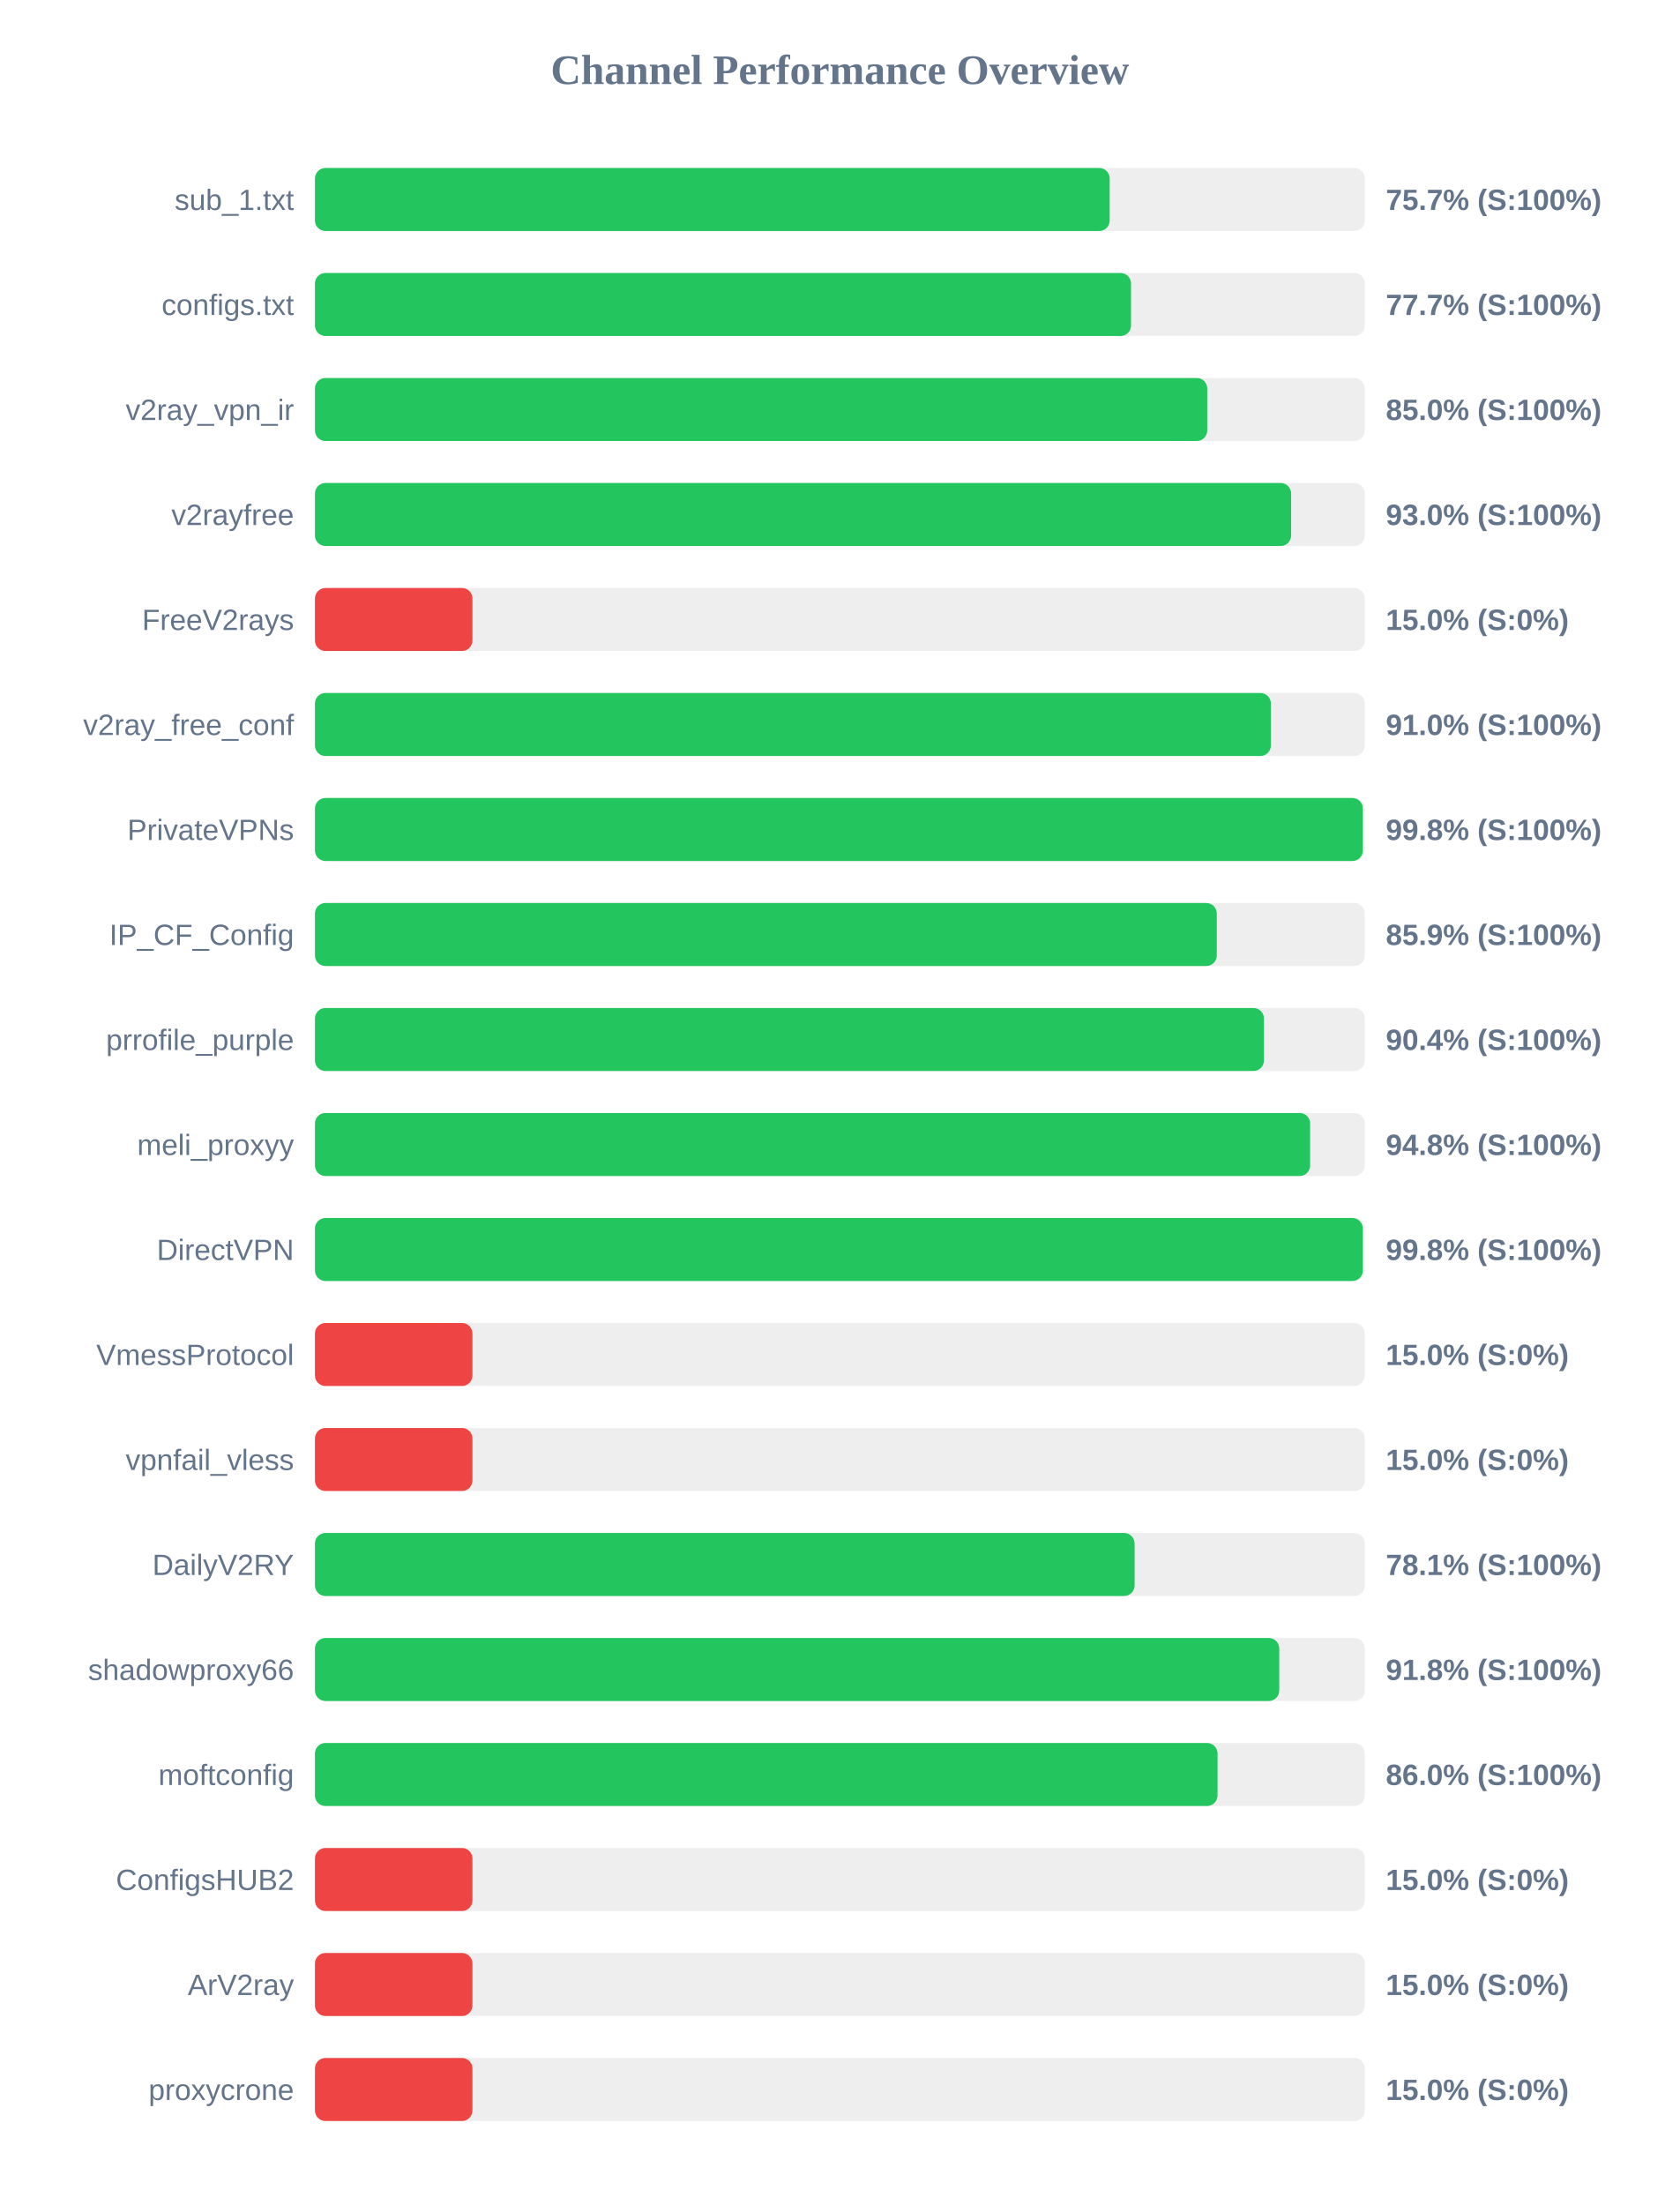
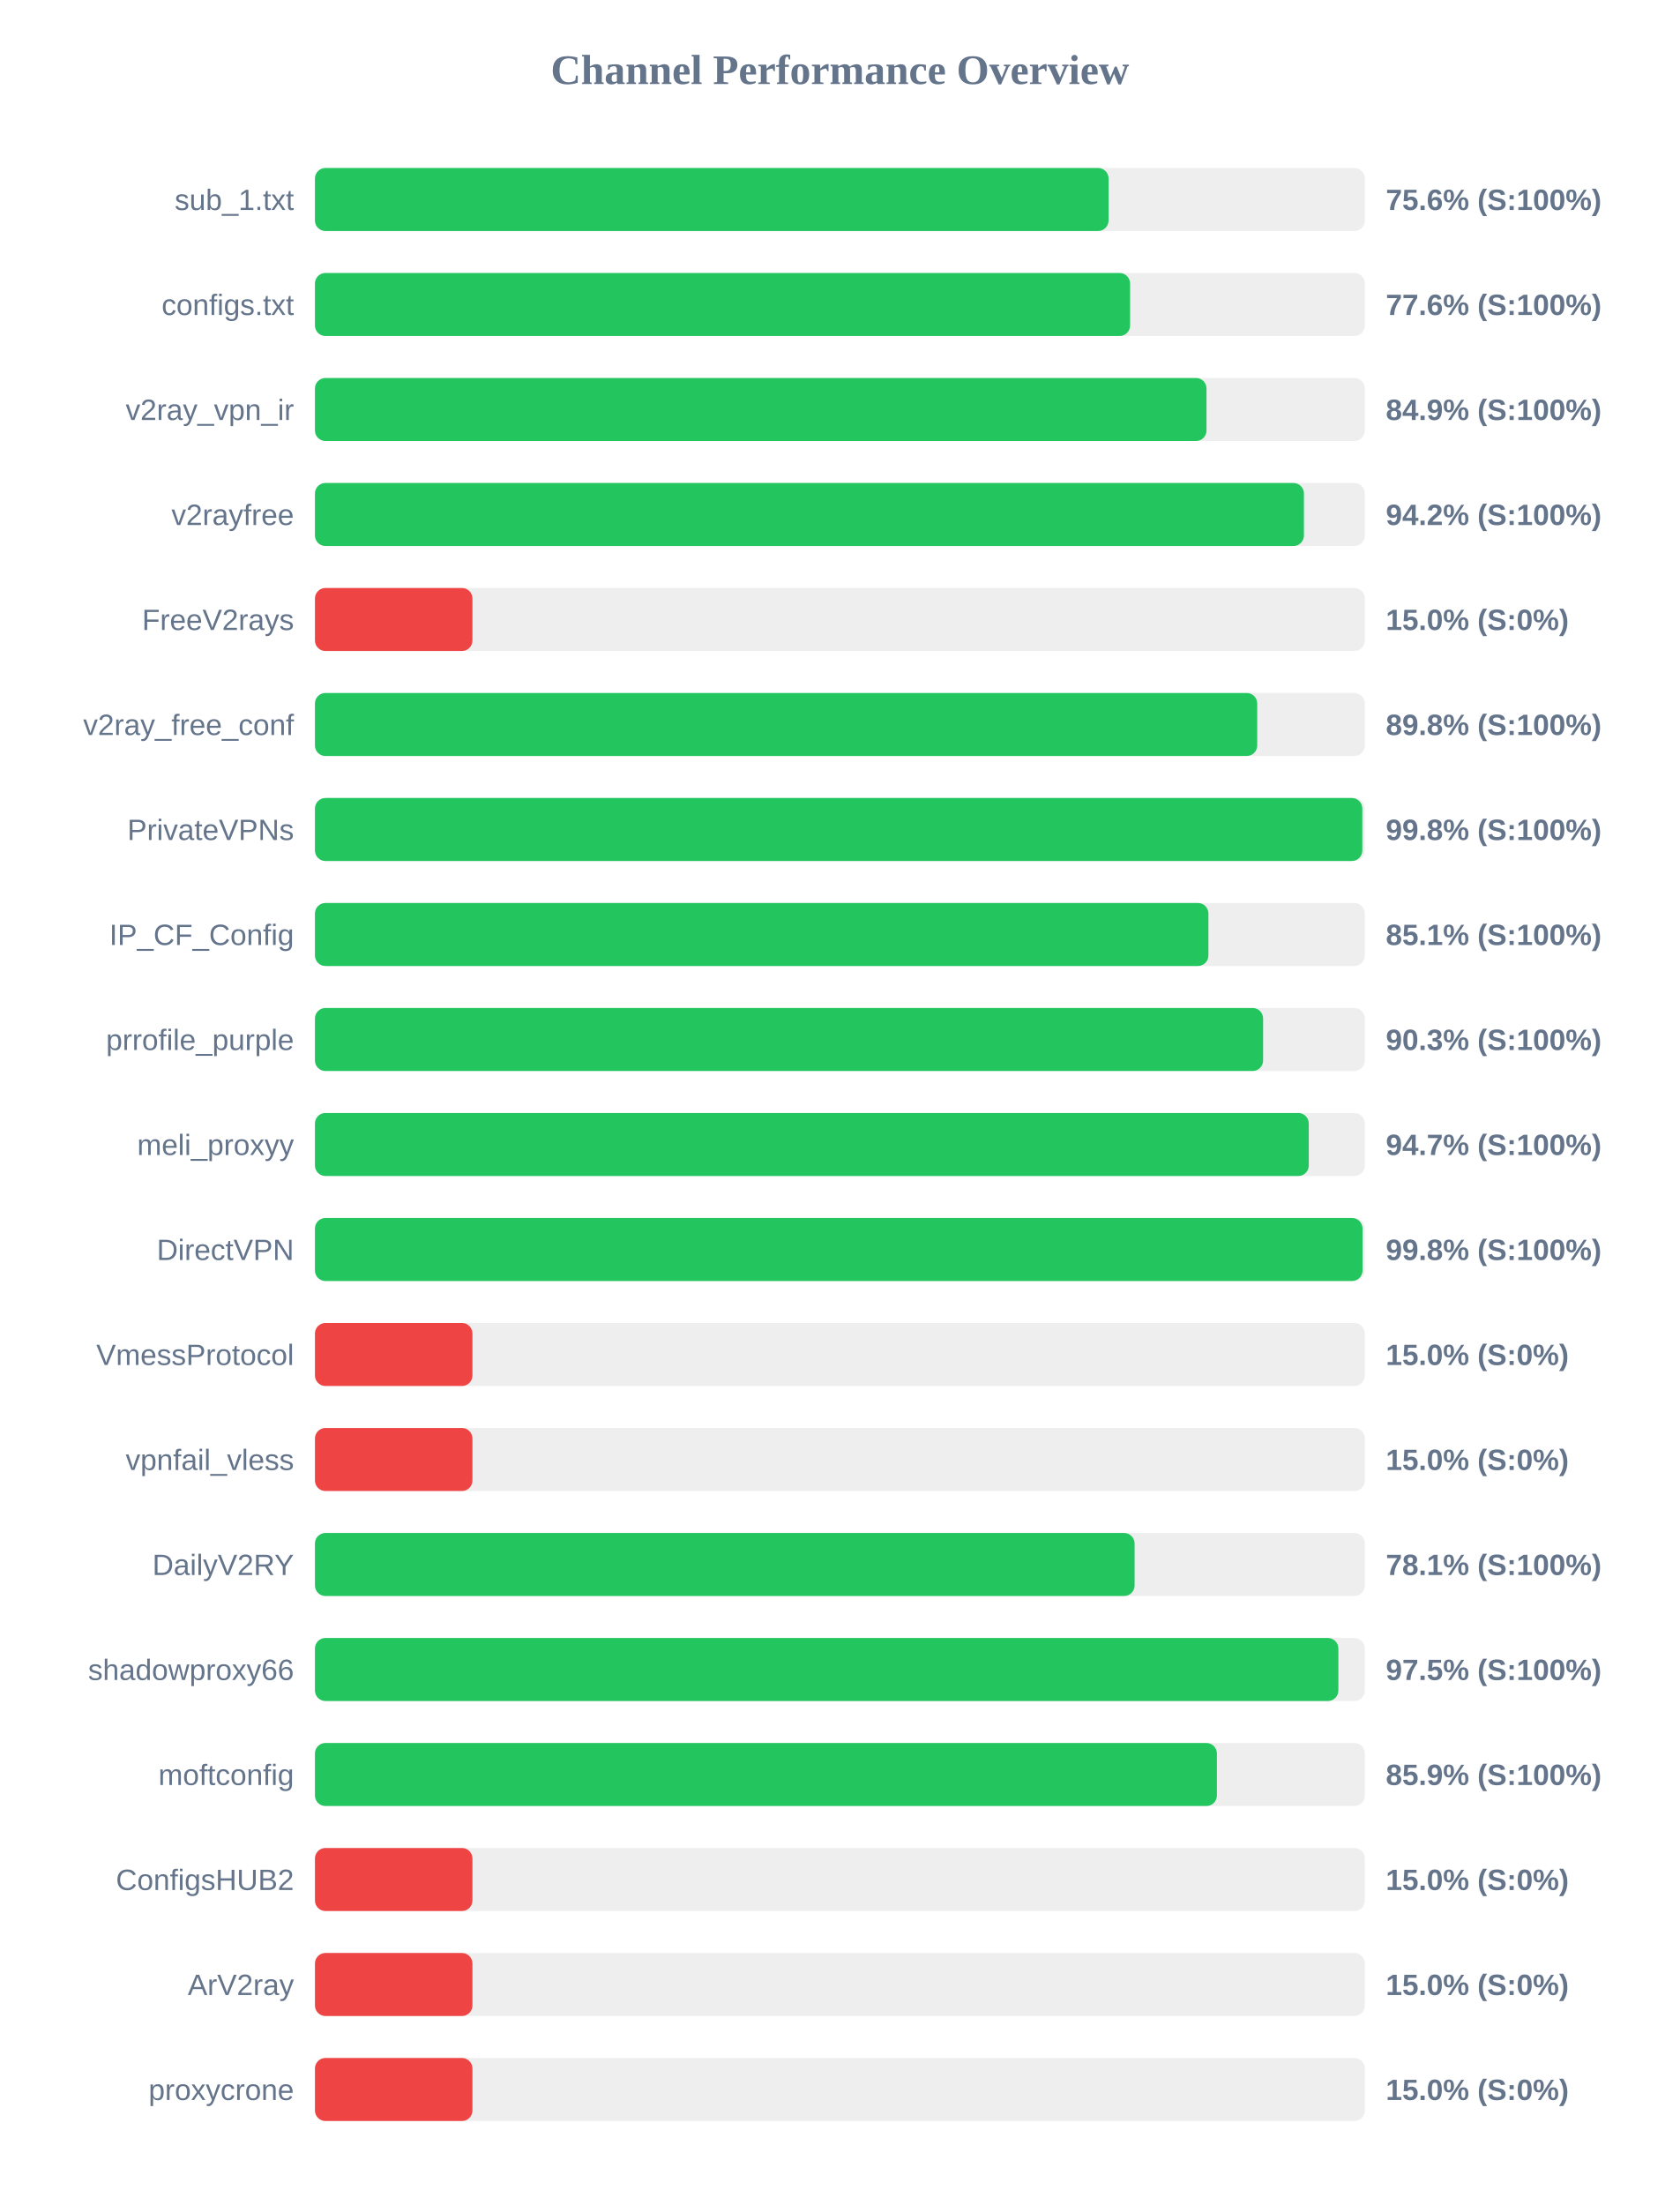
<svg xmlns="http://www.w3.org/2000/svg" width="800" height="1050" version="1.1">
  <style>
        .row { font: 14px Arial; fill: #64748b; }
        .score { font: bold 14px Arial; fill: #64748b; }
    </style>
  <text x="400" y="40" text-anchor="middle" font-size="20px" font-weight="bold" fill="#64748b">Channel Performance Overview</text>
  <rect x="150" y="80" width="500" height="30" fill="#eee" rx="5" />
-   <rect x="150" y="80" width="378.5" height="30" fill="#22c55e" rx="5" />
+   <rect x="150" y="80" width="377.95" height="30" fill="#22c55e" rx="5" />
  <text x="140" y="100" text-anchor="end" class="row">sub_1.txt</text>
-   <text x="660" y="100" text-anchor="start" class="score">75.7% (S:100%)</text>
+   <text x="660" y="100" text-anchor="start" class="score">75.6% (S:100%)</text>
  <rect x="150" y="130" width="500" height="30" fill="#eee" rx="5" />
-   <rect x="150" y="130" width="388.65" height="30" fill="#22c55e" rx="5" />
+   <rect x="150" y="130" width="388.2" height="30" fill="#22c55e" rx="5" />
  <text x="140" y="150" text-anchor="end" class="row">configs.txt</text>
-   <text x="660" y="150" text-anchor="start" class="score">77.7% (S:100%)</text>
+   <text x="660" y="150" text-anchor="start" class="score">77.6% (S:100%)</text>
  <rect x="150" y="180" width="500" height="30" fill="#eee" rx="5" />
-   <rect x="150" y="180" width="424.95" height="30" fill="#22c55e" rx="5" />
+   <rect x="150" y="180" width="424.6" height="30" fill="#22c55e" rx="5" />
  <text x="140" y="200" text-anchor="end" class="row">v2ray_vpn_ir</text>
-   <text x="660" y="200" text-anchor="start" class="score">85.0% (S:100%)</text>
+   <text x="660" y="200" text-anchor="start" class="score">84.9% (S:100%)</text>
  <rect x="150" y="230" width="500" height="30" fill="#eee" rx="5" />
-   <rect x="150" y="230" width="464.9" height="30" fill="#22c55e" rx="5" />
+   <rect x="150" y="230" width="471.0" height="30" fill="#22c55e" rx="5" />
  <text x="140" y="250" text-anchor="end" class="row">v2rayfree</text>
-   <text x="660" y="250" text-anchor="start" class="score">93.0% (S:100%)</text>
+   <text x="660" y="250" text-anchor="start" class="score">94.2% (S:100%)</text>
  <rect x="150" y="280" width="500" height="30" fill="#eee" rx="5" />
  <rect x="150" y="280" width="75.0" height="30" fill="#ef4444" rx="5" />
  <text x="140" y="300" text-anchor="end" class="row">FreeV2rays</text>
  <text x="660" y="300" text-anchor="start" class="score">15.0% (S:0%)</text>
  <rect x="150" y="330" width="500" height="30" fill="#eee" rx="5" />
-   <rect x="150" y="330" width="455.25" height="30" fill="#22c55e" rx="5" />
+   <rect x="150" y="330" width="448.75" height="30" fill="#22c55e" rx="5" />
  <text x="140" y="350" text-anchor="end" class="row">v2ray_free_conf</text>
-   <text x="660" y="350" text-anchor="start" class="score">91.0% (S:100%)</text>
+   <text x="660" y="350" text-anchor="start" class="score">89.8% (S:100%)</text>
  <rect x="150" y="380" width="500" height="30" fill="#eee" rx="5" />
-   <rect x="150" y="380" width="499.05" height="30" fill="#22c55e" rx="5" />
+   <rect x="150" y="380" width="498.8" height="30" fill="#22c55e" rx="5" />
  <text x="140" y="400" text-anchor="end" class="row">PrivateVPNs</text>
  <text x="660" y="400" text-anchor="start" class="score">99.8% (S:100%)</text>
  <rect x="150" y="430" width="500" height="30" fill="#eee" rx="5" />
-   <rect x="150" y="430" width="429.5" height="30" fill="#22c55e" rx="5" />
+   <rect x="150" y="430" width="425.5" height="30" fill="#22c55e" rx="5" />
  <text x="140" y="450" text-anchor="end" class="row">IP_CF_Config</text>
-   <text x="660" y="450" text-anchor="start" class="score">85.9% (S:100%)</text>
+   <text x="660" y="450" text-anchor="start" class="score">85.1% (S:100%)</text>
  <rect x="150" y="480" width="500" height="30" fill="#eee" rx="5" />
-   <rect x="150" y="480" width="451.95" height="30" fill="#22c55e" rx="5" />
+   <rect x="150" y="480" width="451.55" height="30" fill="#22c55e" rx="5" />
  <text x="140" y="500" text-anchor="end" class="row">prrofile_purple</text>
-   <text x="660" y="500" text-anchor="start" class="score">90.4% (S:100%)</text>
+   <text x="660" y="500" text-anchor="start" class="score">90.3% (S:100%)</text>
  <rect x="150" y="530" width="500" height="30" fill="#eee" rx="5" />
-   <rect x="150" y="530" width="473.95" height="30" fill="#22c55e" rx="5" />
+   <rect x="150" y="530" width="473.3" height="30" fill="#22c55e" rx="5" />
  <text x="140" y="550" text-anchor="end" class="row">meli_proxyy</text>
-   <text x="660" y="550" text-anchor="start" class="score">94.8% (S:100%)</text>
+   <text x="660" y="550" text-anchor="start" class="score">94.7% (S:100%)</text>
  <rect x="150" y="580" width="500" height="30" fill="#eee" rx="5" />
-   <rect x="150" y="580" width="499.05" height="30" fill="#22c55e" rx="5" />
+   <rect x="150" y="580" width="498.9" height="30" fill="#22c55e" rx="5" />
  <text x="140" y="600" text-anchor="end" class="row">DirectVPN</text>
  <text x="660" y="600" text-anchor="start" class="score">99.8% (S:100%)</text>
  <rect x="150" y="630" width="500" height="30" fill="#eee" rx="5" />
  <rect x="150" y="630" width="75.0" height="30" fill="#ef4444" rx="5" />
  <text x="140" y="650" text-anchor="end" class="row">VmessProtocol</text>
  <text x="660" y="650" text-anchor="start" class="score">15.0% (S:0%)</text>
  <rect x="150" y="680" width="500" height="30" fill="#eee" rx="5" />
  <rect x="150" y="680" width="75.0" height="30" fill="#ef4444" rx="5" />
  <text x="140" y="700" text-anchor="end" class="row">vpnfail_vless</text>
  <text x="660" y="700" text-anchor="start" class="score">15.0% (S:0%)</text>
  <rect x="150" y="730" width="500" height="30" fill="#eee" rx="5" />
  <rect x="150" y="730" width="390.35" height="30" fill="#22c55e" rx="5" />
  <text x="140" y="750" text-anchor="end" class="row">DailyV2RY</text>
  <text x="660" y="750" text-anchor="start" class="score">78.1% (S:100%)</text>
  <rect x="150" y="780" width="500" height="30" fill="#eee" rx="5" />
-   <rect x="150" y="780" width="459.25" height="30" fill="#22c55e" rx="5" />
+   <rect x="150" y="780" width="487.4" height="30" fill="#22c55e" rx="5" />
  <text x="140" y="800" text-anchor="end" class="row">shadowproxy66</text>
-   <text x="660" y="800" text-anchor="start" class="score">91.8% (S:100%)</text>
+   <text x="660" y="800" text-anchor="start" class="score">97.5% (S:100%)</text>
  <rect x="150" y="830" width="500" height="30" fill="#eee" rx="5" />
-   <rect x="150" y="830" width="429.85" height="30" fill="#22c55e" rx="5" />
+   <rect x="150" y="830" width="429.55" height="30" fill="#22c55e" rx="5" />
  <text x="140" y="850" text-anchor="end" class="row">moftconfig</text>
-   <text x="660" y="850" text-anchor="start" class="score">86.0% (S:100%)</text>
+   <text x="660" y="850" text-anchor="start" class="score">85.9% (S:100%)</text>
  <rect x="150" y="880" width="500" height="30" fill="#eee" rx="5" />
  <rect x="150" y="880" width="75.0" height="30" fill="#ef4444" rx="5" />
  <text x="140" y="900" text-anchor="end" class="row">ConfigsHUB2</text>
  <text x="660" y="900" text-anchor="start" class="score">15.0% (S:0%)</text>
  <rect x="150" y="930" width="500" height="30" fill="#eee" rx="5" />
  <rect x="150" y="930" width="75.0" height="30" fill="#ef4444" rx="5" />
  <text x="140" y="950" text-anchor="end" class="row">ArV2ray</text>
  <text x="660" y="950" text-anchor="start" class="score">15.0% (S:0%)</text>
  <rect x="150" y="980" width="500" height="30" fill="#eee" rx="5" />
  <rect x="150" y="980" width="75.0" height="30" fill="#ef4444" rx="5" />
  <text x="140" y="1000" text-anchor="end" class="row">proxycrone</text>
  <text x="660" y="1000" text-anchor="start" class="score">15.0% (S:0%)</text>
</svg>
